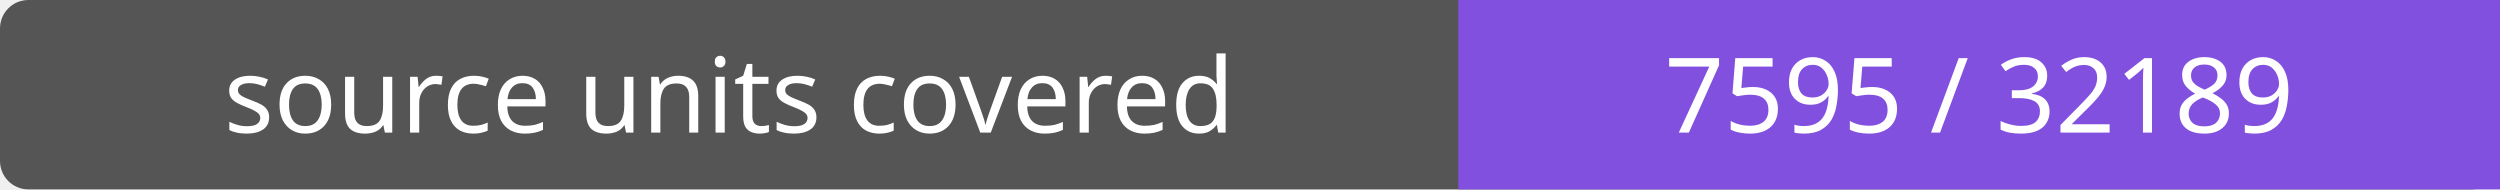
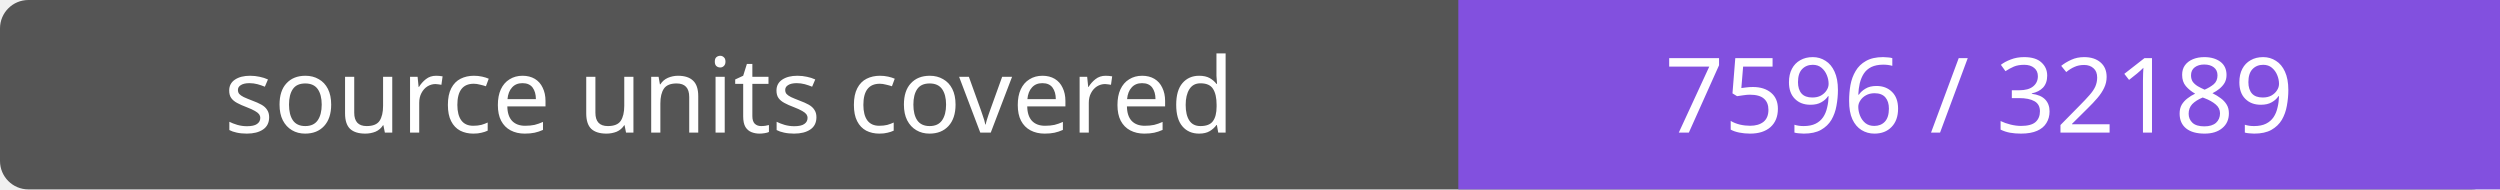
- <svg xmlns="http://www.w3.org/2000/svg" width="264" height="20" role="img" aria-label="source units covered: 7595 / 32189">
+ <svg xmlns="http://www.w3.org/2000/svg" width="264" height="20" role="img" aria-label="source units covered: 7596 / 32189">
  <rect width="264" height="20" rx="3" fill="#555" />
  <path fill="#8250df" d="M154 0h110v20H154z" />
  <g fill="#fff" text-anchor="middle" font-family="Verdana,sans-serif" font-size="11">
    <text x="77.0" y="14">source units covered</text>
-     <text x="209.0" y="14">7595 / 32189</text>
+     <text x="209.0" y="14">7596 / 32189</text>
  </g>
</svg>
